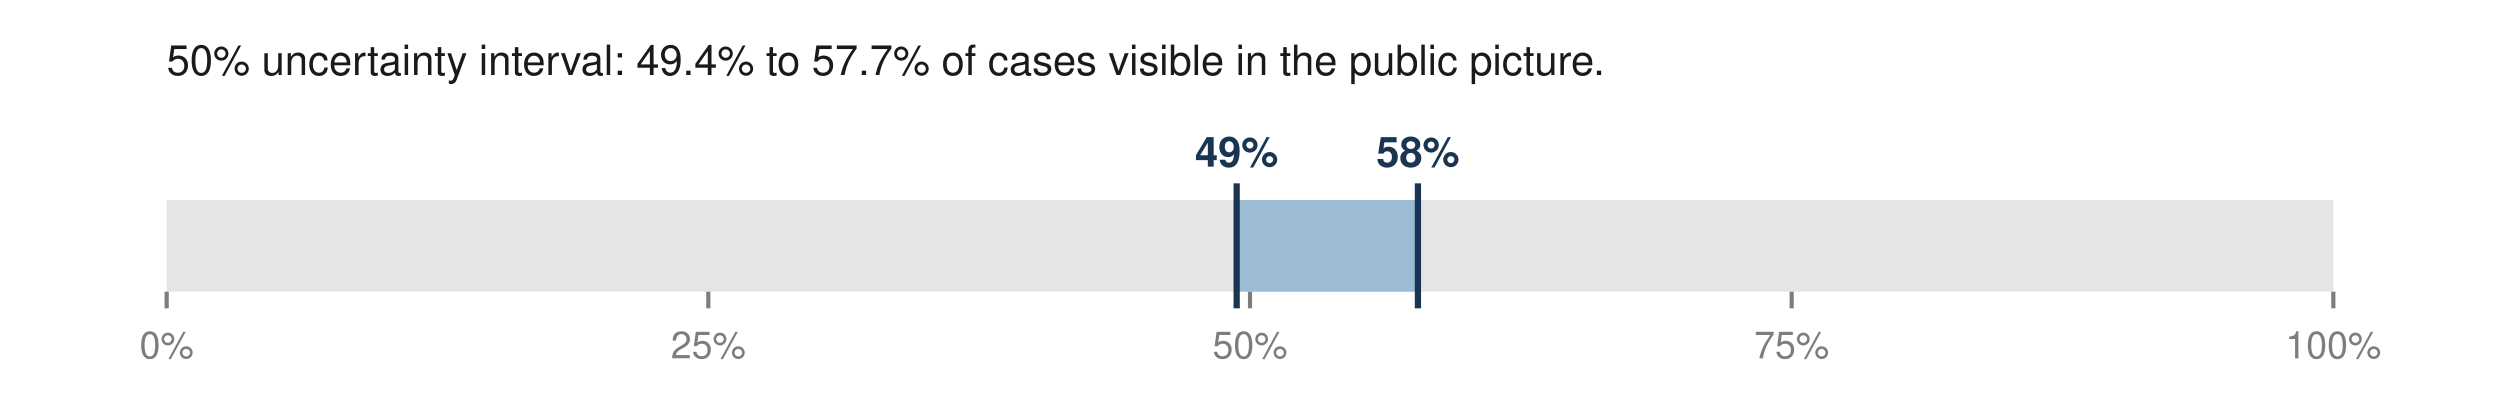
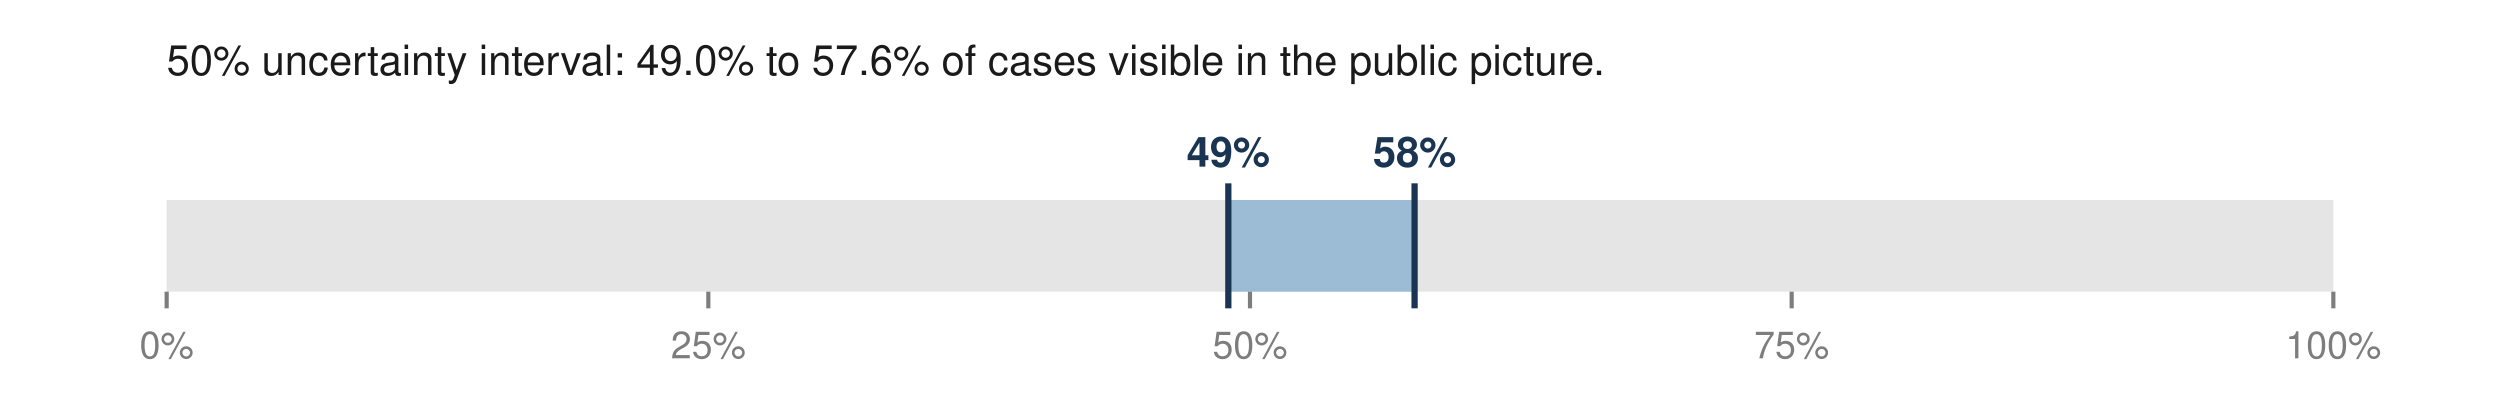
<svg xmlns="http://www.w3.org/2000/svg" viewBox="0 0 600 100" width="600" height="100" role="img" aria-labelledby="t">
-   <text x="40.0" y="18.0" font-family="Helvetica,Arial,sans-serif" font-size="10" fill="#1a1a1a" font-weight="normal" text-anchor="start">50% uncertainty interval: 49.4% to 57.7% of cases visible in the public picture.</text>
+   <text x="40.0" y="18.0" font-family="Helvetica,Arial,sans-serif" font-size="10" fill="#1a1a1a" font-weight="normal" text-anchor="start">50% uncertainty interval: 49.0% to 57.6% of cases visible in the public picture.</text>
  <rect x="40.0" y="48.0" width="520.0" height="22.0" fill="#e5e5e5" />
-   <rect x="296.8" y="48.0" width="43.5" height="22.0" fill="#9bbcd4" />
-   <line x1="296.8" y1="44.0" x2="296.8" y2="74.0" stroke="#1a3552" stroke-width="1.5" />
-   <line x1="340.3" y1="44.0" x2="340.3" y2="74.0" stroke="#1a3552" stroke-width="1.5" />
-   <text x="296.8" y="40.0" font-family="Helvetica,Arial,sans-serif" font-size="10" fill="#1a3552" font-weight="bold" text-anchor="middle">49%</text>
-   <text x="340.3" y="40.0" font-family="Helvetica,Arial,sans-serif" font-size="10" fill="#1a3552" font-weight="bold" text-anchor="middle">58%</text>
+   <rect x="294.8" y="48.0" width="44.7" height="22.0" fill="#9bbcd4" />
+   <line x1="294.8" y1="44.0" x2="294.8" y2="74.0" stroke="#1a3552" stroke-width="1.5" />
+   <line x1="339.5" y1="44.0" x2="339.5" y2="74.0" stroke="#1a3552" stroke-width="1.5" />
+   <text x="294.8" y="40.0" font-family="Helvetica,Arial,sans-serif" font-size="10" fill="#1a3552" font-weight="bold" text-anchor="middle">49%</text>
+   <text x="339.5" y="40.0" font-family="Helvetica,Arial,sans-serif" font-size="10" fill="#1a3552" font-weight="bold" text-anchor="middle">58%</text>
  <line x1="40.0" y1="70.0" x2="40.0" y2="74.0" stroke="#7d7d7d" stroke-width="1" />
  <text x="40.0" y="86.0" font-family="Helvetica,Arial,sans-serif" font-size="9" fill="#7d7d7d" font-weight="normal" text-anchor="middle">0%</text>
  <line x1="170.0" y1="70.0" x2="170.0" y2="74.0" stroke="#7d7d7d" stroke-width="1" />
  <text x="170.0" y="86.0" font-family="Helvetica,Arial,sans-serif" font-size="9" fill="#7d7d7d" font-weight="normal" text-anchor="middle">25%</text>
  <line x1="300.0" y1="70.0" x2="300.0" y2="74.0" stroke="#7d7d7d" stroke-width="1" />
  <text x="300.0" y="86.0" font-family="Helvetica,Arial,sans-serif" font-size="9" fill="#7d7d7d" font-weight="normal" text-anchor="middle">50%</text>
  <line x1="430.0" y1="70.0" x2="430.0" y2="74.0" stroke="#7d7d7d" stroke-width="1" />
  <text x="430.0" y="86.0" font-family="Helvetica,Arial,sans-serif" font-size="9" fill="#7d7d7d" font-weight="normal" text-anchor="middle">75%</text>
  <line x1="560.0" y1="70.0" x2="560.0" y2="74.0" stroke="#7d7d7d" stroke-width="1" />
  <text x="560.0" y="86.0" font-family="Helvetica,Arial,sans-serif" font-size="9" fill="#7d7d7d" font-weight="normal" text-anchor="middle">100%</text>
</svg>
